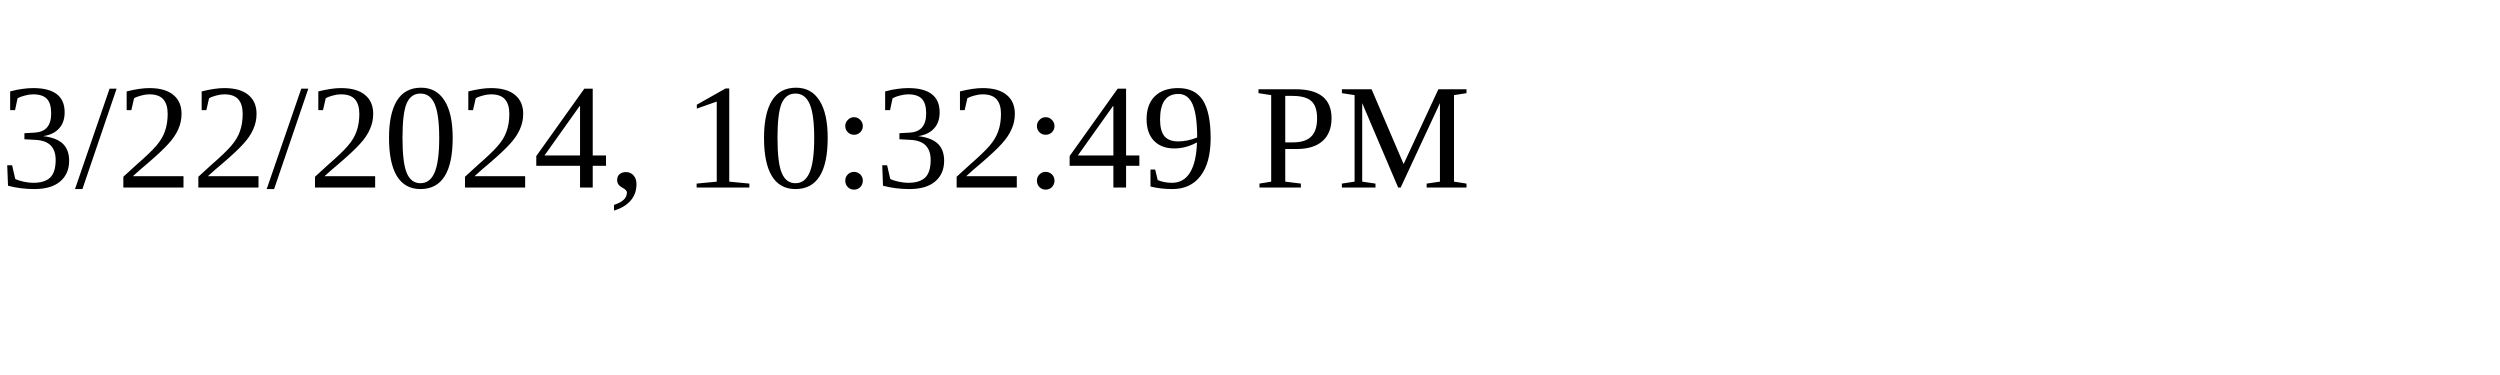
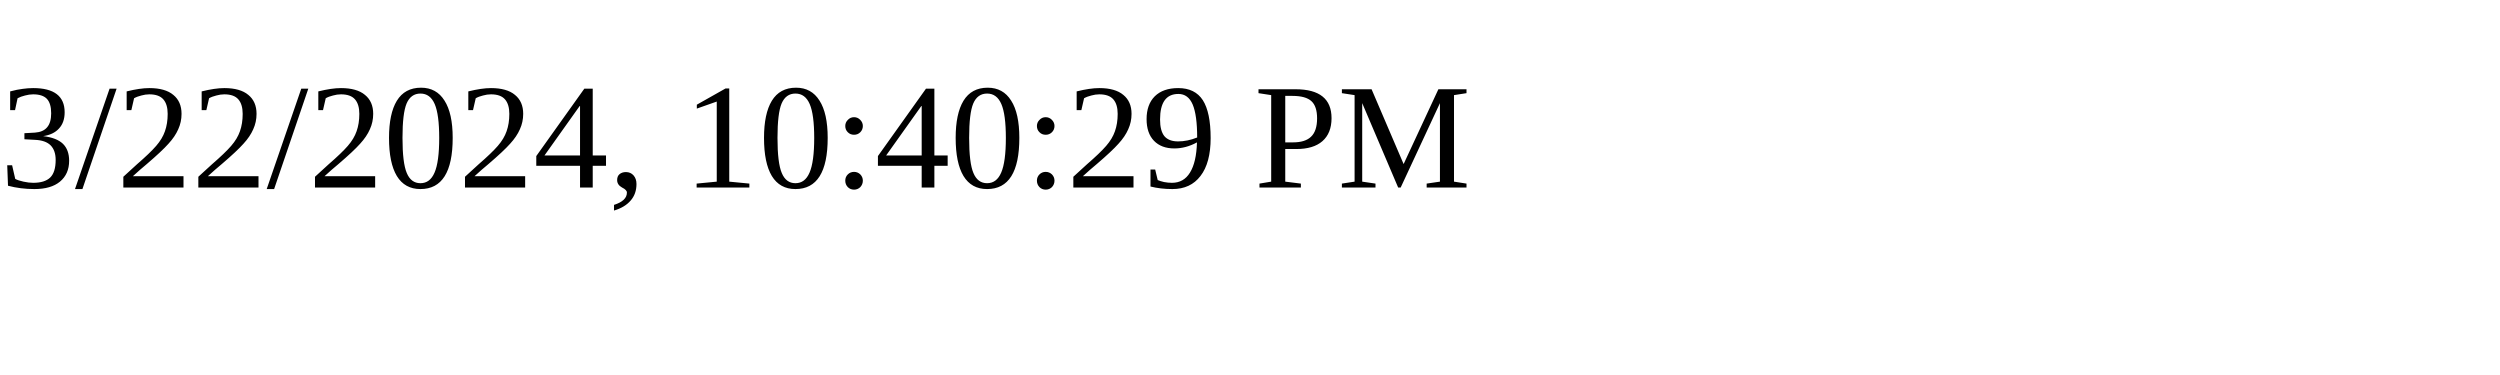
<svg xmlns="http://www.w3.org/2000/svg" height="30" width="200">
-   <text x="0" y="15">3/22/2024, 10:32:49 PM</text>
+   <text x="0" y="15">3/22/2024, 10:40:29 PM</text>
</svg>
